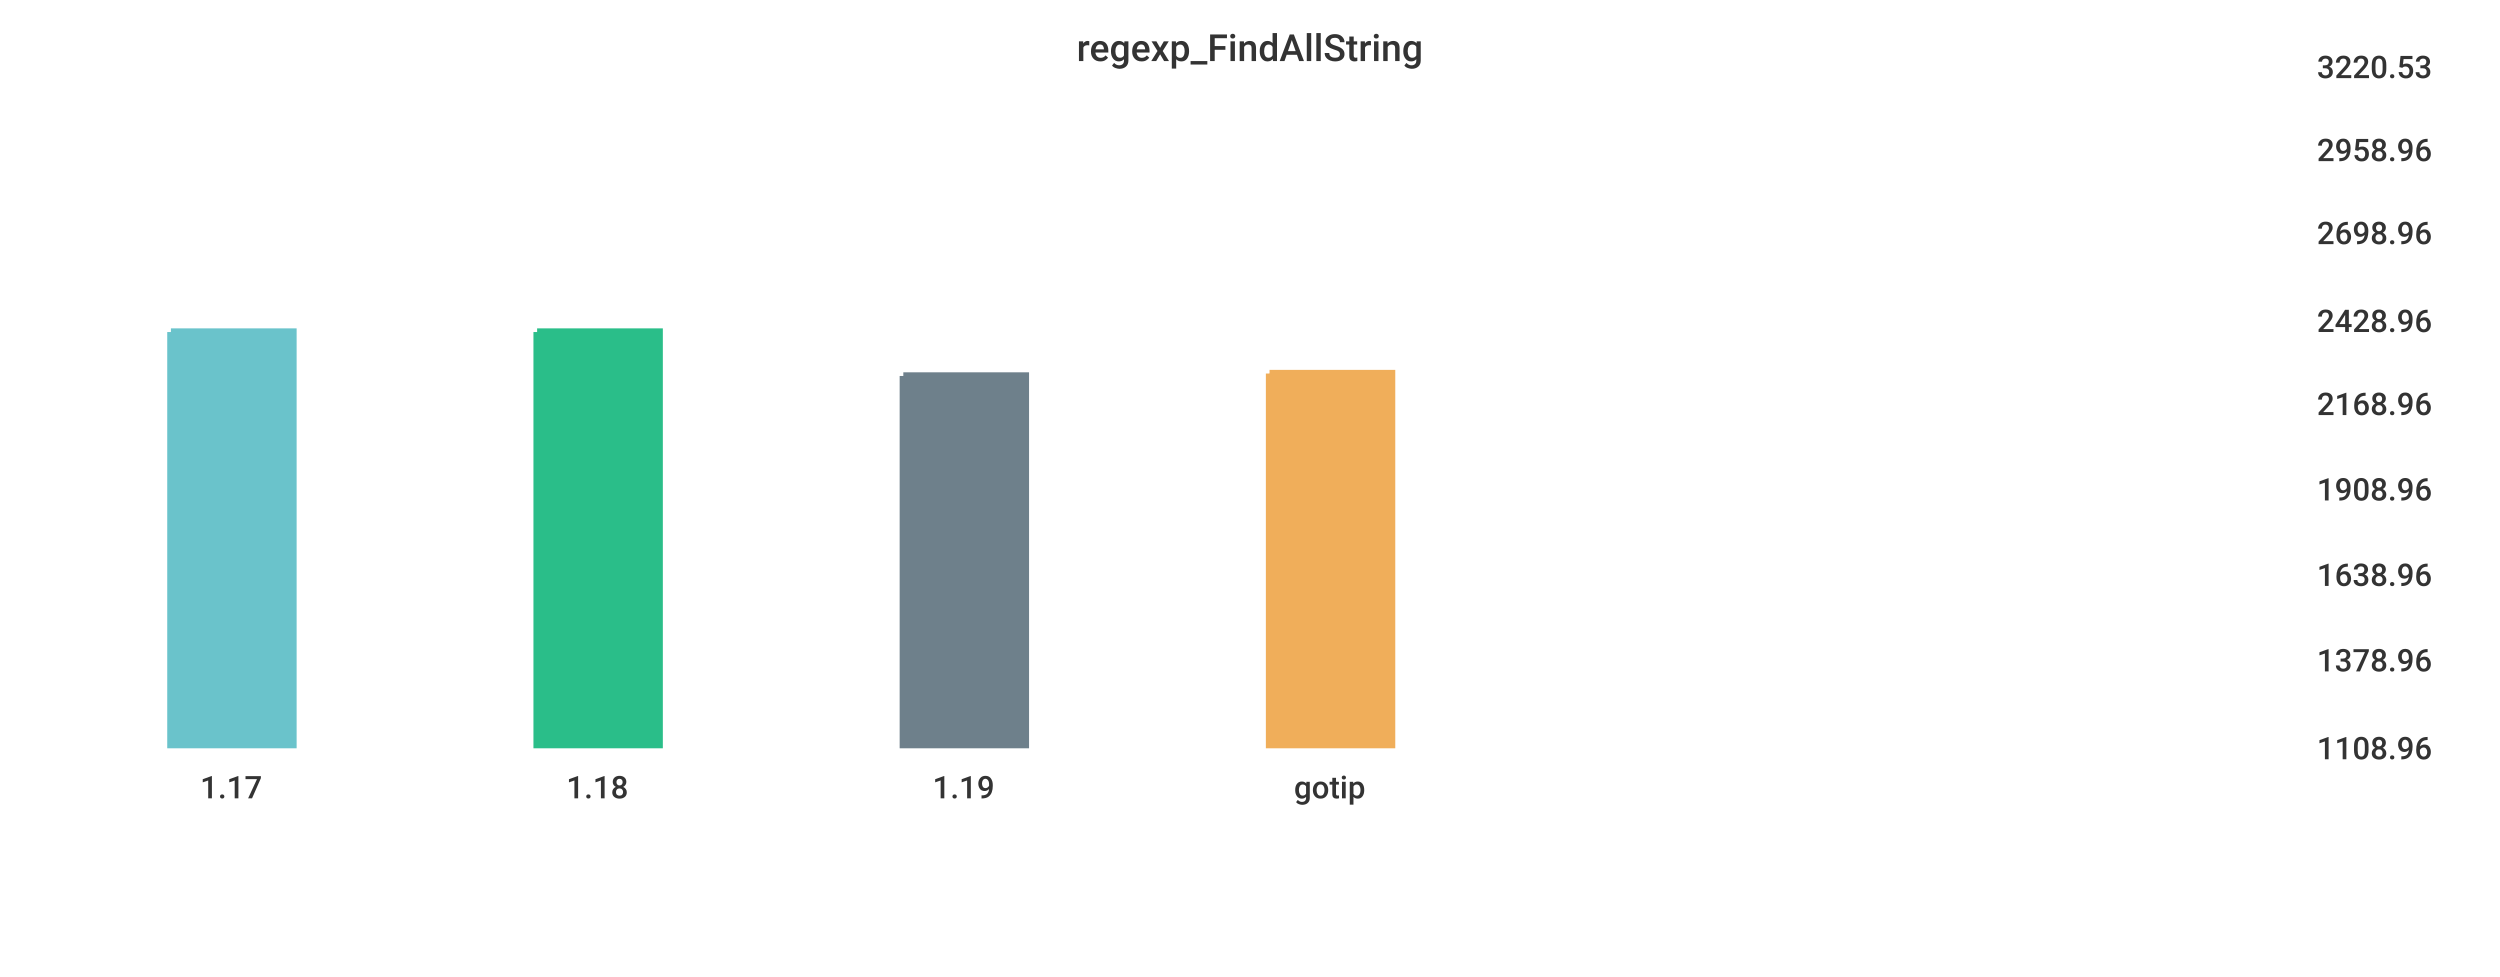
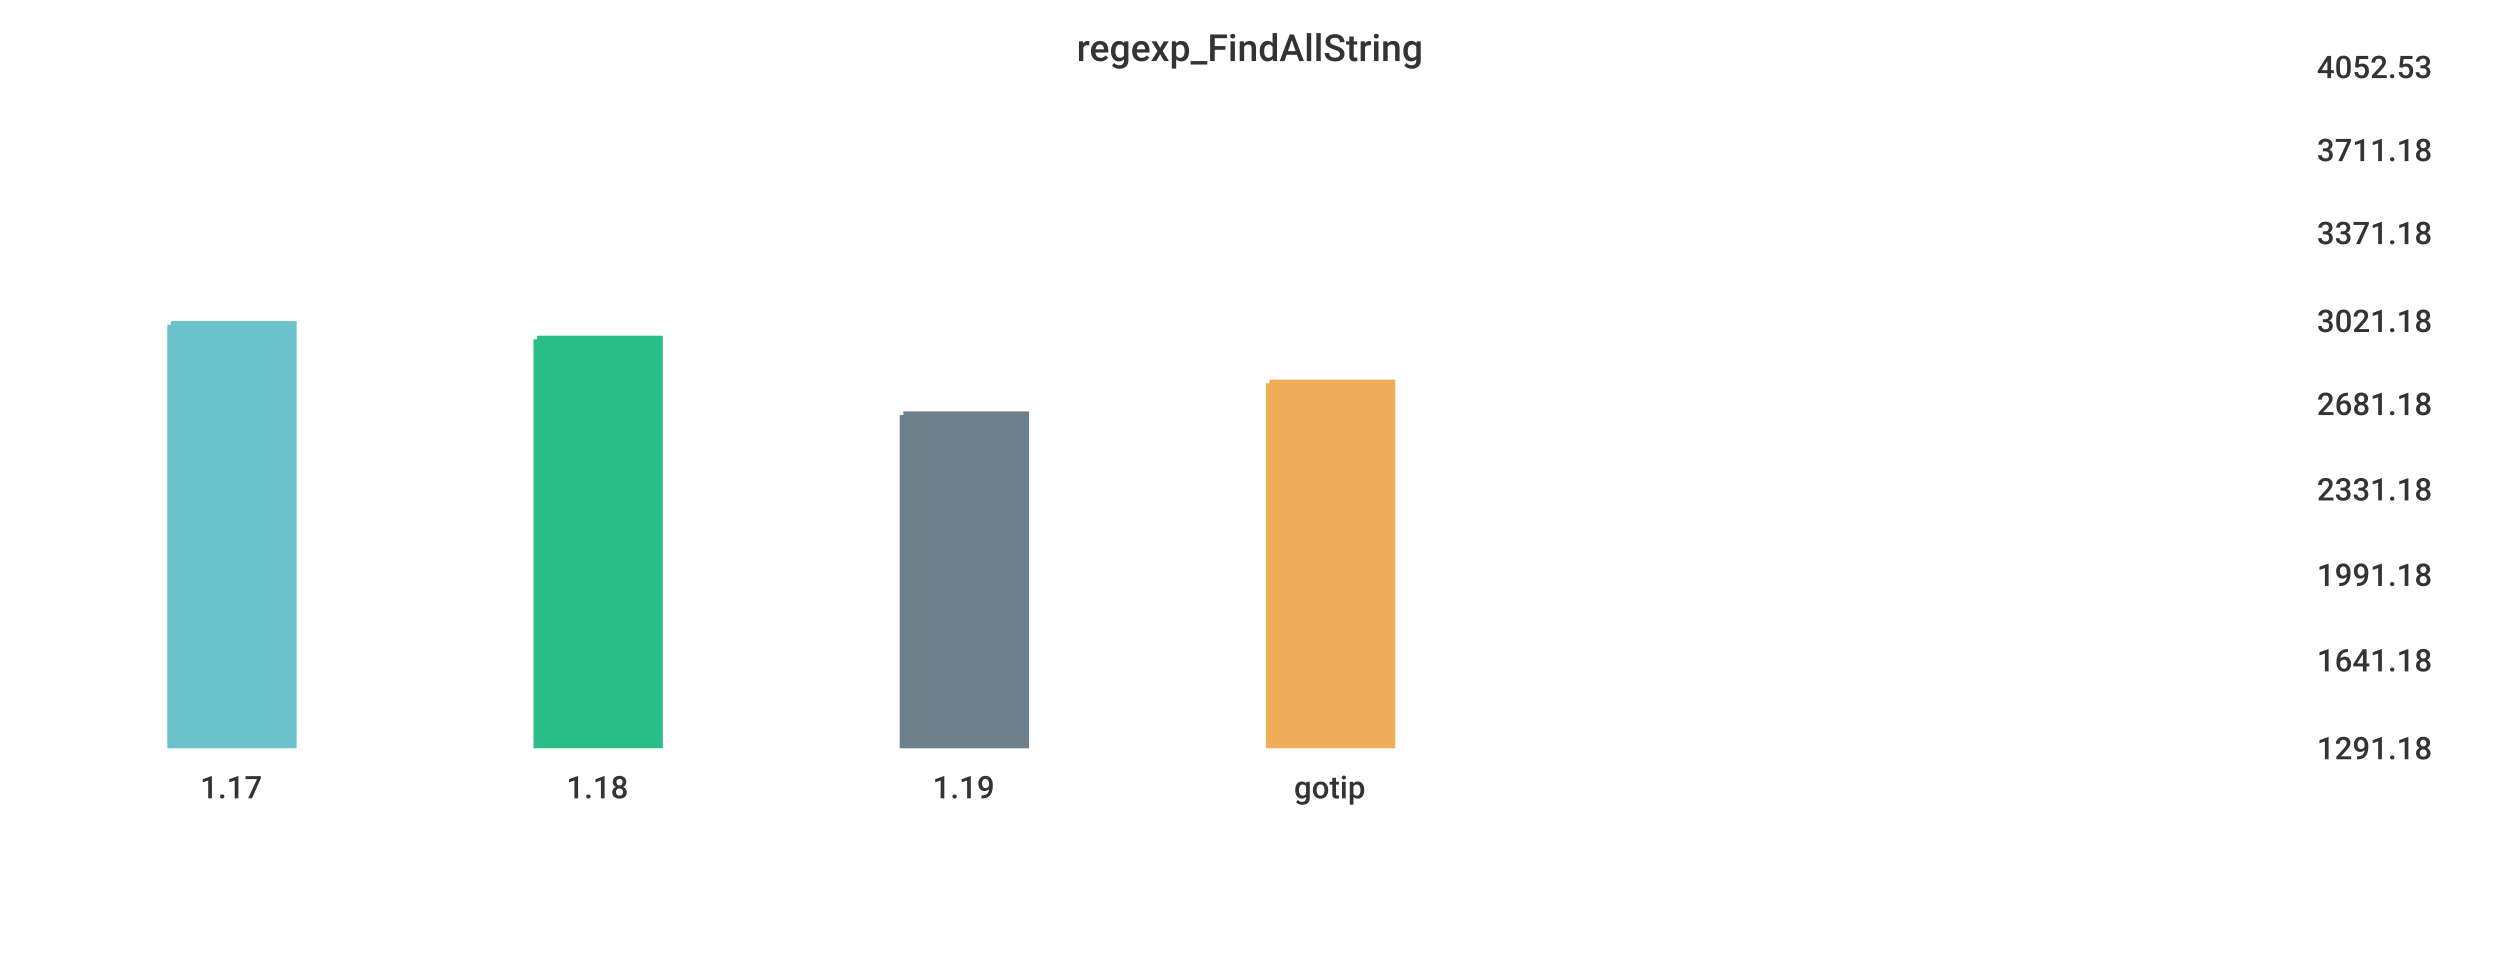
<svg xmlns="http://www.w3.org/2000/svg" width="1024" height="400">\n<path d="M 0 0 L 1024 0 L 1024 400 L 0 400 L 0 0" style="stroke-width:0;stroke:rgba(255,255,255,1.0);fill:rgba(255,255,255,1.0)" />
  <path d="M 20 26 L 934 26 L 934 305 L 20 305 L 20 26" style="stroke-width:0;stroke:rgba(255,255,255,1.0);fill:rgba(255,255,255,1.0)" />
-   <path d="M 70 136 L 120 136 L 120 305 L 70 305 L 70 136" style="stroke-width:3;stroke:rgba(106,195,203,1.0);fill:rgba(106,195,203,1.0)" />
-   <path d="M 220 136 L 270 136 L 270 305 L 220 305 L 220 136" style="stroke-width:3;stroke:rgba(42,190,137,1.0);fill:rgba(42,190,137,1.0)" />
-   <path d="M 370 154 L 420 154 L 420 305 L 370 305 L 370 154" style="stroke-width:3;stroke:rgba(110,128,139,1.0);fill:rgba(110,128,139,1.0)" />
-   <path d="M 520 153 L 570 153 L 570 305 L 520 305 L 520 153" style="stroke-width:3;stroke:rgba(240,174,90,1.0);fill:rgba(240,174,90,1.0)" />
+   <path d="M 70 133 L 120 133 L 120 305 L 70 305 L 70 133" style="stroke-width:3;stroke:rgba(106,195,203,1.0);fill:rgba(106,195,203,1.0)" />
+   <path d="M 220 139 L 270 139 L 270 305 L 220 305 L 220 139" style="stroke-width:3;stroke:rgba(42,190,137,1.0);fill:rgba(42,190,137,1.0)" />
+   <path d="M 370 170 L 420 170 L 420 305 L 370 305 L 370 170" style="stroke-width:3;stroke:rgba(110,128,139,1.0);fill:rgba(110,128,139,1.0)" />
+   <path d="M 520 157 L 570 157 L 570 305 L 520 305 L 520 157" style="stroke-width:3;stroke:rgba(240,174,90,1.0);fill:rgba(240,174,90,1.0)" />
  <path d="M 20 305 L 934 305" style="stroke-width:0;stroke:rgba(51,51,51,1.0);fill:none" />
  <path d="M 20 305 L 20 310" style="stroke-width:0;stroke:rgba(51,51,51,1.0);fill:none" />
  <text x="82" y="327" style="stroke-width:0;stroke:none;fill:rgba(51,51,51,1.0);font-size:12.8px;font-family:'Roboto Medium',sans-serif">1.17</text>
  <path d="M 170 305 L 170 310" style="stroke-width:0;stroke:rgba(51,51,51,1.0);fill:none" />
  <text x="232" y="327" style="stroke-width:0;stroke:none;fill:rgba(51,51,51,1.0);font-size:12.8px;font-family:'Roboto Medium',sans-serif">1.18</text>
  <path d="M 320 305 L 320 310" style="stroke-width:0;stroke:rgba(51,51,51,1.0);fill:none" />
  <text x="382" y="327" style="stroke-width:0;stroke:none;fill:rgba(51,51,51,1.0);font-size:12.8px;font-family:'Roboto Medium',sans-serif">1.19</text>
  <path d="M 470 305 L 470 310" style="stroke-width:0;stroke:rgba(51,51,51,1.0);fill:none" />
  <text x="530" y="327" style="stroke-width:0;stroke:none;fill:rgba(51,51,51,1.0);font-size:12.8px;font-family:'Roboto Medium',sans-serif">gotip</text>
  <path d="M 934 26 L 934 305" style="stroke-width:0;stroke:rgba(51,51,51,1.0);fill:none" />
  <path d="M 934 305 L 939 305" style="stroke-width:0;stroke:rgba(51,51,51,1.0);fill:none" />
  <path d="M 934 305 L 939 305" style="stroke-width:0;stroke:rgba(51,51,51,1.0);fill:none" />
-   <text x="949" y="311" style="stroke-width:0;stroke:none;fill:rgba(51,51,51,1.0);font-size:12.8px;font-family:'Roboto Medium',sans-serif">1108.96</text>
+   <text x="949" y="311" style="stroke-width:0;stroke:none;fill:rgba(51,51,51,1.0);font-size:12.8px;font-family:'Roboto Medium',sans-serif">1291.18</text>
  <path d="M 934 269 L 939 269" style="stroke-width:0;stroke:rgba(51,51,51,1.0);fill:none" />
-   <text x="949" y="275" style="stroke-width:0;stroke:none;fill:rgba(51,51,51,1.0);font-size:12.8px;font-family:'Roboto Medium',sans-serif">1378.96</text>
+   <text x="949" y="275" style="stroke-width:0;stroke:none;fill:rgba(51,51,51,1.0);font-size:12.8px;font-family:'Roboto Medium',sans-serif">1641.18</text>
  <path d="M 934 234 L 939 234" style="stroke-width:0;stroke:rgba(51,51,51,1.0);fill:none" />
-   <text x="949" y="240" style="stroke-width:0;stroke:none;fill:rgba(51,51,51,1.0);font-size:12.8px;font-family:'Roboto Medium',sans-serif">1638.96</text>
+   <text x="949" y="240" style="stroke-width:0;stroke:none;fill:rgba(51,51,51,1.0);font-size:12.8px;font-family:'Roboto Medium',sans-serif">1991.18</text>
  <path d="M 934 199 L 939 199" style="stroke-width:0;stroke:rgba(51,51,51,1.0);fill:none" />
-   <text x="949" y="205" style="stroke-width:0;stroke:none;fill:rgba(51,51,51,1.0);font-size:12.8px;font-family:'Roboto Medium',sans-serif">1908.96</text>
+   <text x="949" y="205" style="stroke-width:0;stroke:none;fill:rgba(51,51,51,1.0);font-size:12.8px;font-family:'Roboto Medium',sans-serif">2331.18</text>
  <path d="M 934 164 L 939 164" style="stroke-width:0;stroke:rgba(51,51,51,1.0);fill:none" />
-   <text x="949" y="170" style="stroke-width:0;stroke:none;fill:rgba(51,51,51,1.0);font-size:12.8px;font-family:'Roboto Medium',sans-serif">2168.96</text>
+   <text x="949" y="170" style="stroke-width:0;stroke:none;fill:rgba(51,51,51,1.0);font-size:12.8px;font-family:'Roboto Medium',sans-serif">2681.18</text>
  <path d="M 934 130 L 939 130" style="stroke-width:0;stroke:rgba(51,51,51,1.0);fill:none" />
-   <text x="949" y="136" style="stroke-width:0;stroke:none;fill:rgba(51,51,51,1.0);font-size:12.8px;font-family:'Roboto Medium',sans-serif">2428.96</text>
+   <text x="949" y="136" style="stroke-width:0;stroke:none;fill:rgba(51,51,51,1.0);font-size:12.8px;font-family:'Roboto Medium',sans-serif">3021.18</text>
  <path d="M 934 94 L 939 94" style="stroke-width:0;stroke:rgba(51,51,51,1.0);fill:none" />
-   <text x="949" y="100" style="stroke-width:0;stroke:none;fill:rgba(51,51,51,1.0);font-size:12.8px;font-family:'Roboto Medium',sans-serif">2698.96</text>
+   <text x="949" y="100" style="stroke-width:0;stroke:none;fill:rgba(51,51,51,1.0);font-size:12.8px;font-family:'Roboto Medium',sans-serif">3371.18</text>
  <path d="M 934 60 L 939 60" style="stroke-width:0;stroke:rgba(51,51,51,1.0);fill:none" />
-   <text x="949" y="66" style="stroke-width:0;stroke:none;fill:rgba(51,51,51,1.0);font-size:12.8px;font-family:'Roboto Medium',sans-serif">2958.96</text>
+   <text x="949" y="66" style="stroke-width:0;stroke:none;fill:rgba(51,51,51,1.0);font-size:12.8px;font-family:'Roboto Medium',sans-serif">3711.18</text>
  <path d="M 934 26 L 939 26" style="stroke-width:0;stroke:rgba(51,51,51,1.0);fill:none" />
-   <text x="949" y="32" style="stroke-width:0;stroke:none;fill:rgba(51,51,51,1.0);font-size:12.8px;font-family:'Roboto Medium',sans-serif">3220.53</text>
+   <text x="949" y="32" style="stroke-width:0;stroke:none;fill:rgba(51,51,51,1.0);font-size:12.8px;font-family:'Roboto Medium',sans-serif">4052.53</text>
  <text x="441" y="25" style="stroke-width:0;stroke:none;fill:rgba(51,51,51,1.0);font-size:15.3px;font-family:'Roboto Medium',sans-serif">regexp_FindAllString</text>
</svg>
